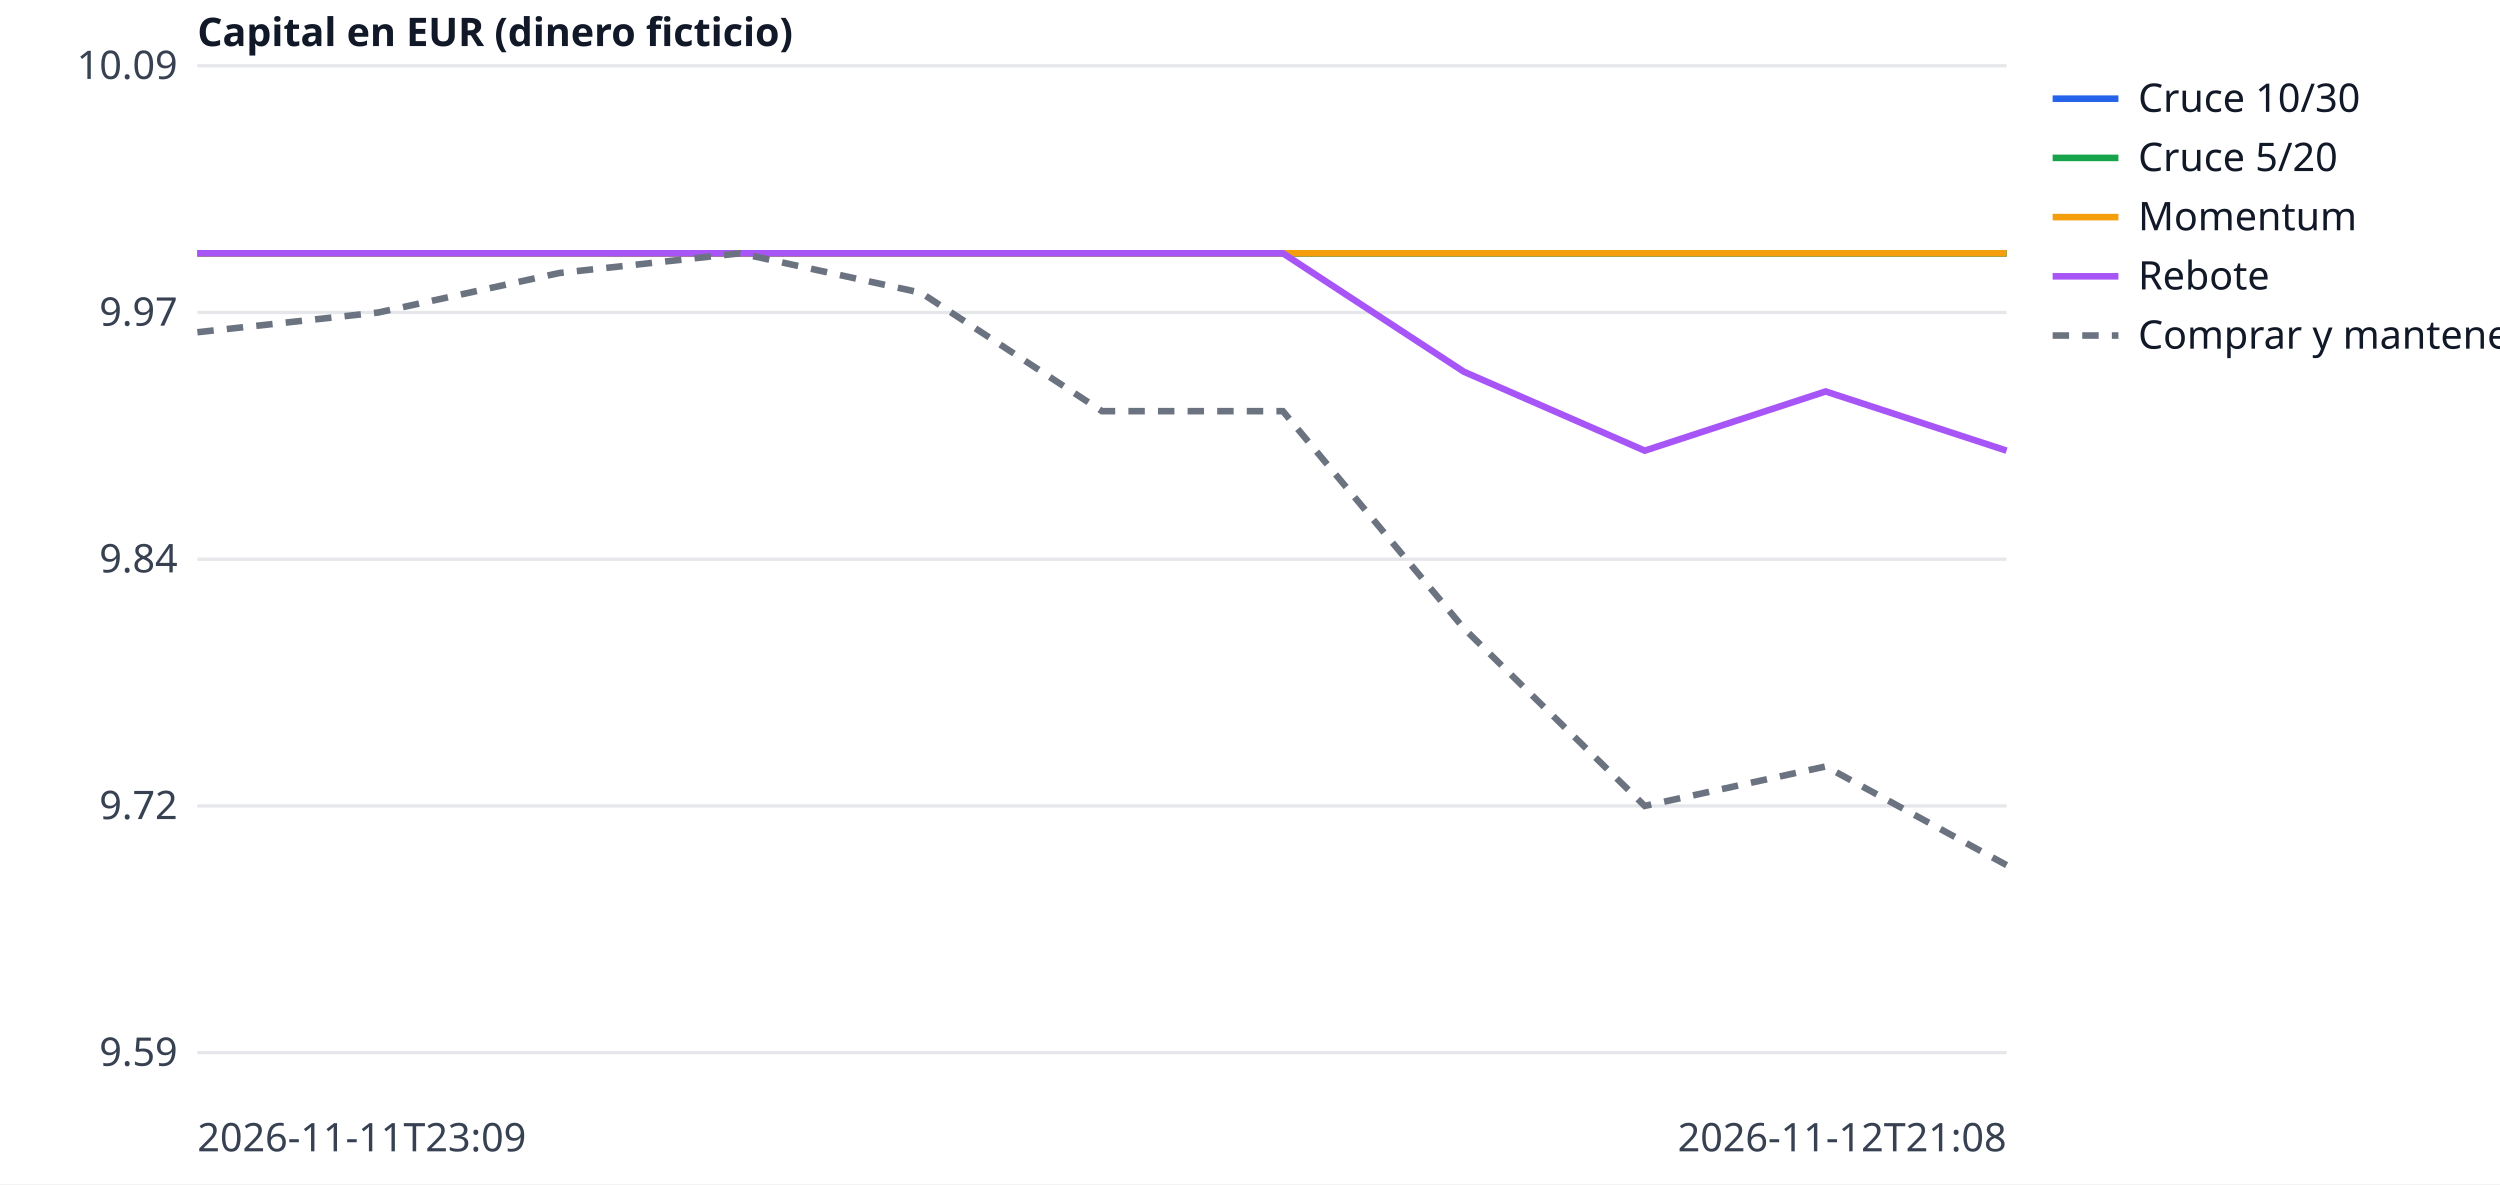
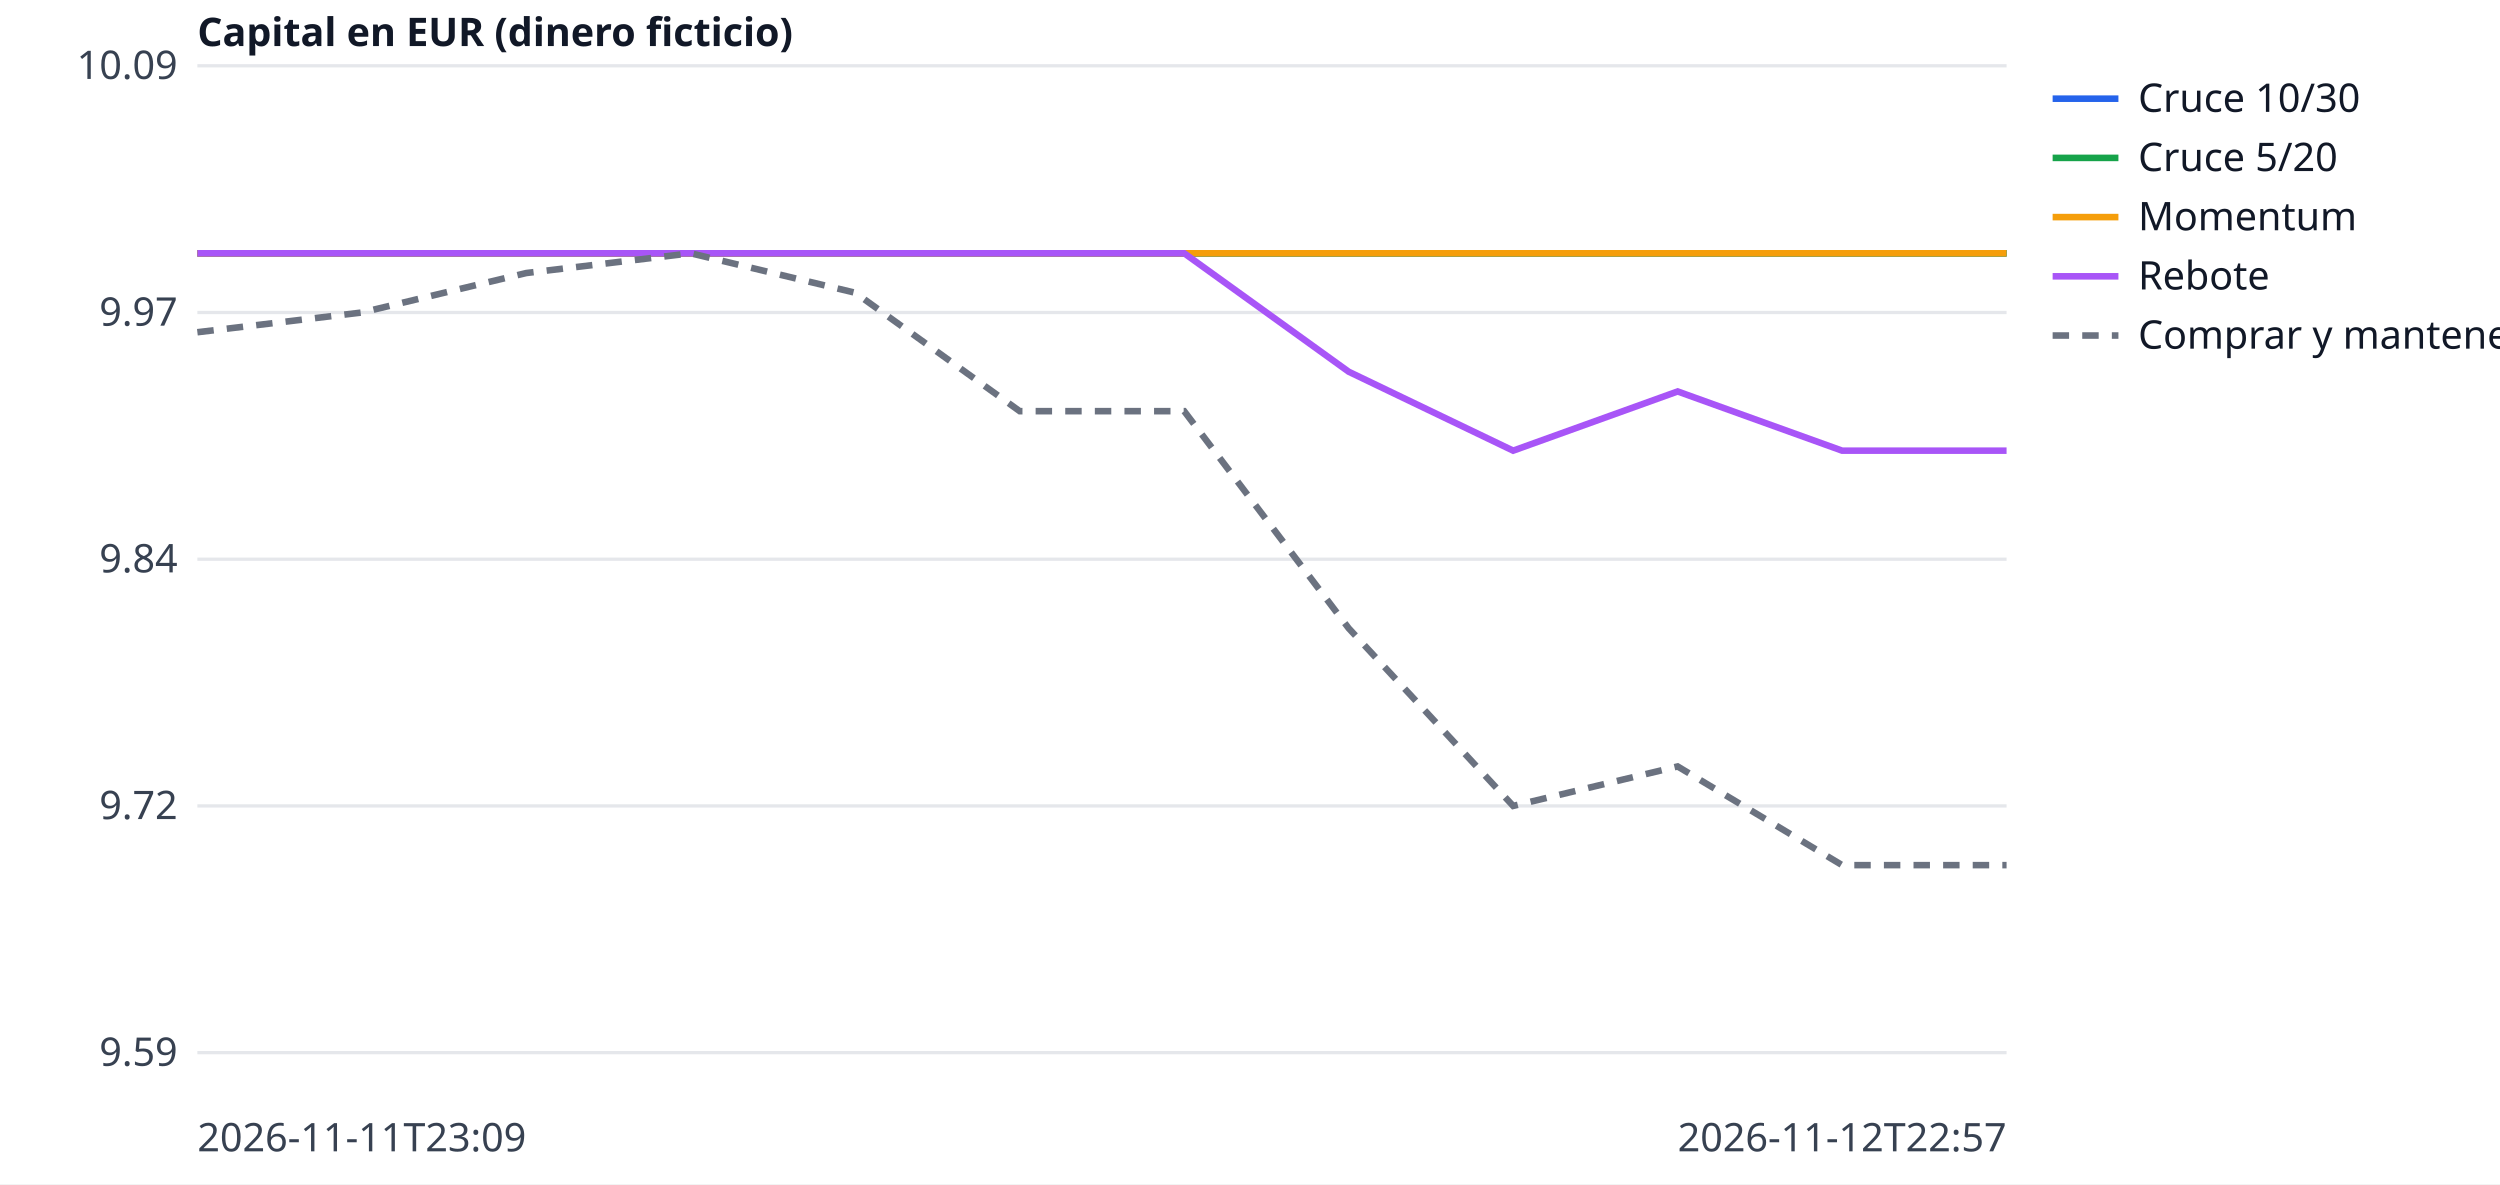
<svg xmlns="http://www.w3.org/2000/svg" width="760" height="360" viewBox="0 0 760 360" font-family="sans-serif" font-size="12">
  <rect width="760" height="360" fill="white" />
  <line x1="60" x2="610" y1="320.0" y2="320.0" stroke="#e5e7eb" />
  <text x="54" y="324.0" text-anchor="end" fill="#374151">9.59</text>
  <line x1="60" x2="610" y1="245.0" y2="245.0" stroke="#e5e7eb" />
  <text x="54" y="249.0" text-anchor="end" fill="#374151">9.72</text>
  <line x1="60" x2="610" y1="170.0" y2="170.0" stroke="#e5e7eb" />
  <text x="54" y="174.0" text-anchor="end" fill="#374151">9.84</text>
  <line x1="60" x2="610" y1="95.0" y2="95.0" stroke="#e5e7eb" />
  <text x="54" y="99.0" text-anchor="end" fill="#374151">9.97</text>
  <line x1="60" x2="610" y1="20.0" y2="20.0" stroke="#e5e7eb" />
  <text x="54" y="24.0" text-anchor="end" fill="#374151">10.09</text>
  <text x="60" y="350" fill="#374151">2026-11-11T23:09</text>
-   <text x="610" y="350" text-anchor="end" fill="#374151">2026-11-12T21:08</text>
+   <text x="610" y="350" text-anchor="end" fill="#374151">2026-11-12T22:57</text>
  <text x="60" y="14" fill="#111827" font-weight="bold">Capital en EUR (dinero ficticio)</text>
-   <polyline points="60.0,77.0 115.0,77.0 170.0,77.0 225.0,77.0 280.0,77.0 335.0,77.0 390.0,77.0 445.0,77.0 500.0,77.0 555.0,77.0 610.0,77.0" fill="none" stroke="#2563eb" stroke-width="2" />
+   <polyline points="60.0,77.0 110.0,77.0 160.0,77.0 210.0,77.0 260.0,77.0 310.0,77.0 360.0,77.0 410.0,77.0 460.0,77.0 510.0,77.0 560.0,77.0 610.0,77.0" fill="none" stroke="#2563eb" stroke-width="2" />
  <line x1="624" x2="644" y1="30" y2="30" stroke="#2563eb" stroke-width="2" />
  <text x="650" y="34" fill="#111827">Cruce 10/30</text>
-   <polyline points="60.0,77.0 115.0,77.0 170.0,77.0 225.0,77.0 280.0,77.0 335.0,77.0 390.0,77.0 445.0,77.0 500.0,77.0 555.0,77.0 610.0,77.0" fill="none" stroke="#16a34a" stroke-width="2" />
+   <polyline points="60.0,77.0 110.0,77.0 160.0,77.0 210.0,77.0 260.0,77.0 310.0,77.0 360.0,77.0 410.0,77.0 460.0,77.0 510.0,77.0 560.0,77.0 610.0,77.0" fill="none" stroke="#16a34a" stroke-width="2" />
  <line x1="624" x2="644" y1="48" y2="48" stroke="#16a34a" stroke-width="2" />
  <text x="650" y="52" fill="#111827">Cruce 5/20</text>
-   <polyline points="60.0,77.0 115.0,77.0 170.0,77.0 225.0,77.0 280.0,77.0 335.0,77.0 390.0,77.0 445.0,77.0 500.0,77.0 555.0,77.0 610.0,77.0" fill="none" stroke="#f59e0b" stroke-width="2" />
+   <polyline points="60.0,77.0 110.0,77.0 160.0,77.0 210.0,77.0 260.0,77.0 310.0,77.0 360.0,77.0 410.0,77.0 460.0,77.0 510.0,77.0 560.0,77.0 610.0,77.0" fill="none" stroke="#f59e0b" stroke-width="2" />
  <line x1="624" x2="644" y1="66" y2="66" stroke="#f59e0b" stroke-width="2" />
  <text x="650" y="70" fill="#111827">Momentum</text>
-   <polyline points="60.0,77.0 115.0,77.0 170.0,77.0 225.0,77.0 280.0,77.0 335.0,77.0 390.0,77.0 445.0,113.0 500.0,137.0 555.0,119.0 610.0,137.0" fill="none" stroke="#a855f7" stroke-width="2" />
+   <polyline points="60.0,77.0 110.0,77.0 160.0,77.0 210.0,77.0 260.0,77.0 310.0,77.0 360.0,77.0 410.0,113.0 460.0,137.0 510.0,119.0 560.0,137.0 610.0,137.0" fill="none" stroke="#a855f7" stroke-width="2" />
  <line x1="624" x2="644" y1="84" y2="84" stroke="#a855f7" stroke-width="2" />
  <text x="650" y="88" fill="#111827">Rebote</text>
-   <polyline points="60.0,101.0 115.0,95.0 170.0,83.0 225.0,77.0 280.0,89.0 335.0,125.0 390.0,125.0 445.0,191.0 500.0,245.0 555.0,233.0 610.0,263.0" fill="none" stroke="#6b7280" stroke-width="2" stroke-dasharray="5 4" />
+   <polyline points="60.0,101.0 110.0,95.0 160.0,83.0 210.0,77.0 260.0,89.0 310.0,125.0 360.0,125.0 410.0,191.0 460.0,245.0 510.0,233.0 560.0,263.0 610.0,263.0" fill="none" stroke="#6b7280" stroke-width="2" stroke-dasharray="5 4" />
  <line x1="624" x2="644" y1="102" y2="102" stroke="#6b7280" stroke-width="2" stroke-dasharray="5 4" />
  <text x="650" y="106" fill="#111827">Comprar y mantener</text>
</svg>
